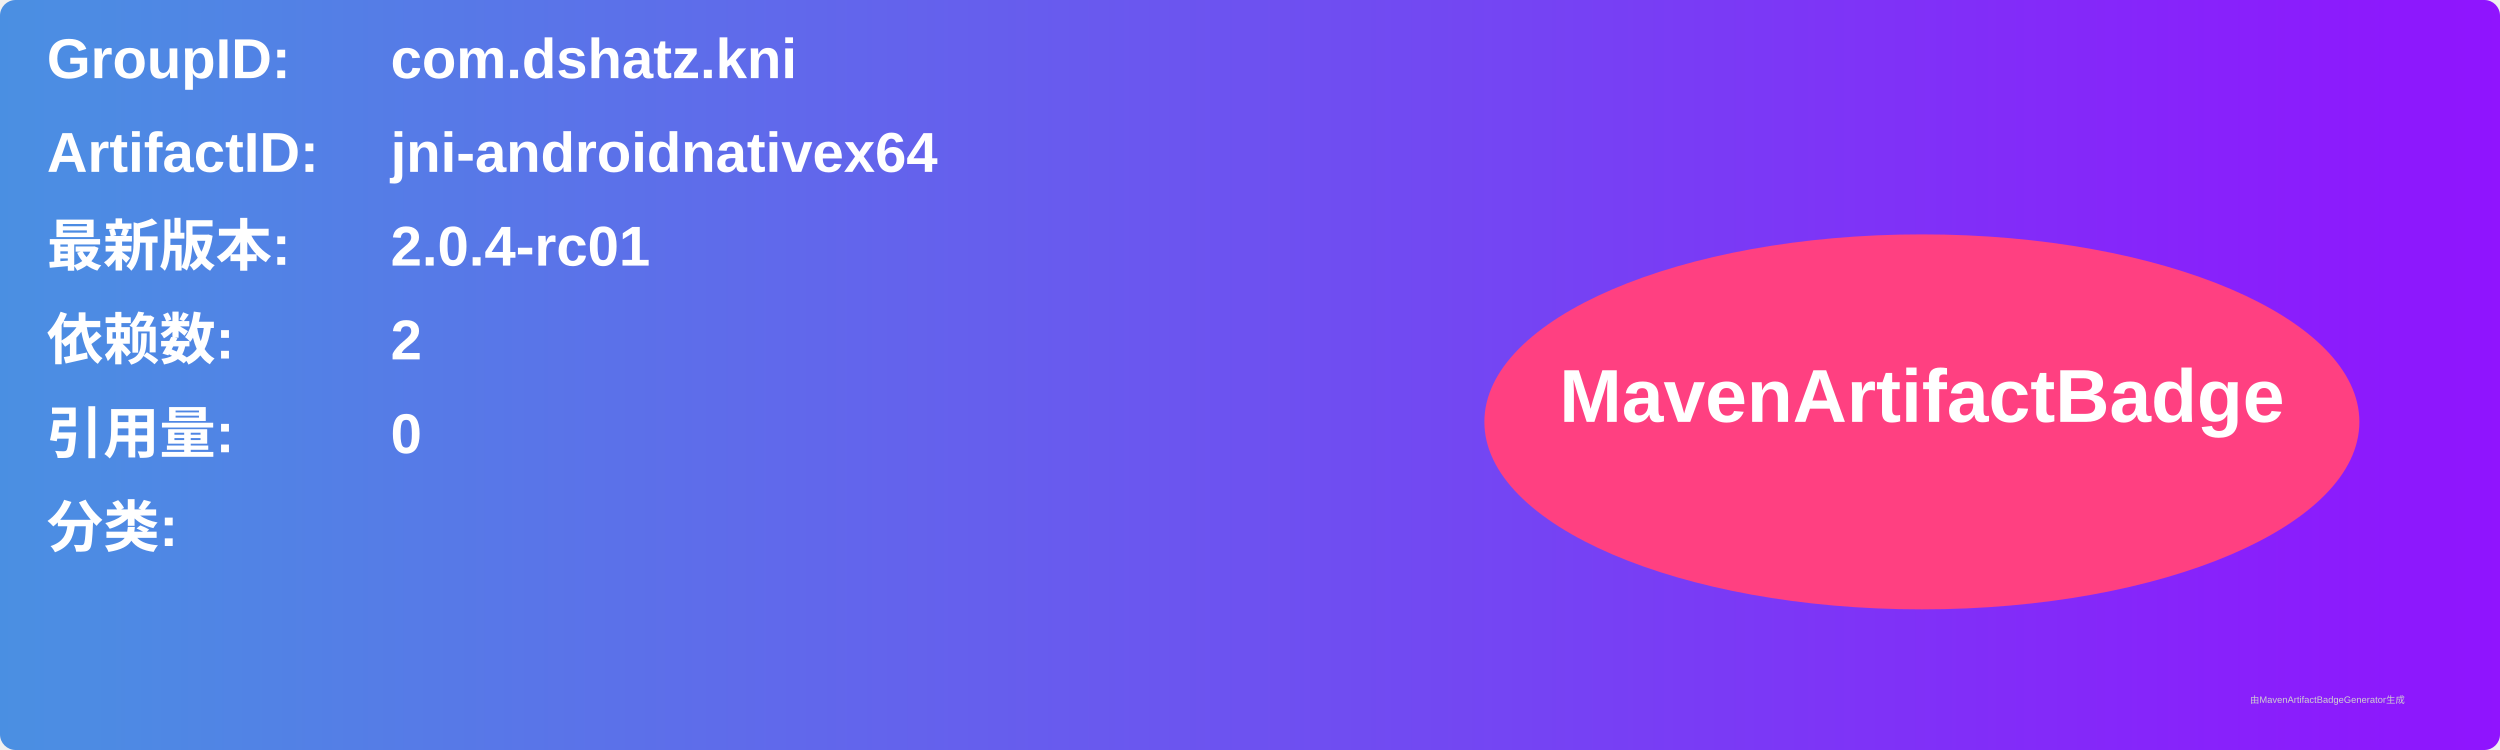
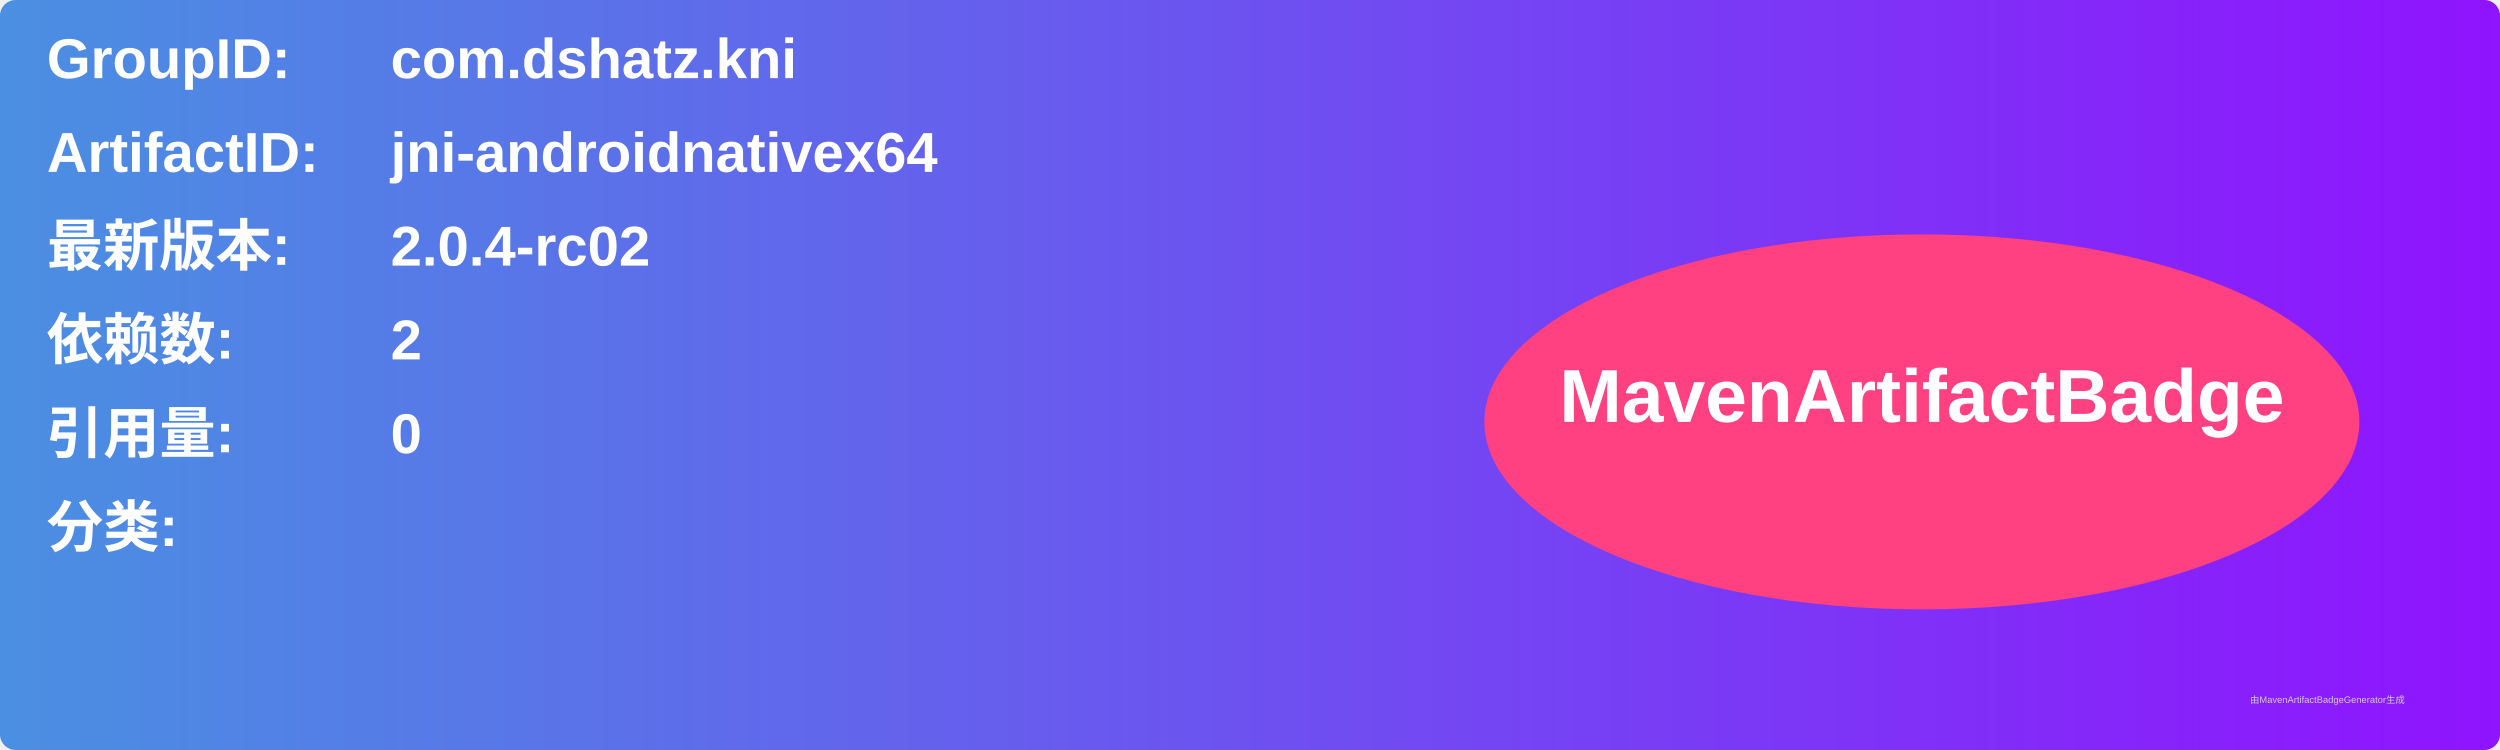
<svg xmlns="http://www.w3.org/2000/svg" width="800" height="240" viewBox="0 0 800 240">
  <linearGradient id="grad" x1="0%" y1="0%" x2="100%" y2="0%">
    <stop offset="0%" stop-color="#4a90e2" />
    <stop offset="100%" stop-color="#9013fe" />
  </linearGradient>
  <rect width="100%" height="100%" rx="5" ry="5" fill="url(#grad)" />
  <g transform="translate(15, 15)">
    <text x="0" y="10" font-family="Arial" font-size="18" fill="white" font-weight="bold" width="260">GroupID:</text>
    <text x="110" y="10" font-family="Arial" font-size="18" fill="white" font-weight="bold" width="460">com.dshatz.kni</text>
    <text x="0" y="40" font-family="Arial" font-size="18" fill="white" font-weight="bold" width="260">ArtifactID:</text>
    <text x="110" y="40" font-family="Arial" font-size="18" fill="white" font-weight="bold" width="460">jni-androidnativex64</text>
    <text x="0" y="70" font-family="Arial" font-size="18" fill="white" font-weight="bold">最新版本:</text>
    <text x="110" y="70" font-family="Arial" font-size="18" fill="white" font-weight="bold">
-       <tspan font-weight="bold">2.0.4-rc01</tspan>
+       <tspan font-weight="bold">2.0.4-rc02</tspan>
    </text>
    <text x="0" y="100" font-family="Arial" font-size="18" fill="white" font-weight="bold">依赖数: </text>
    <text x="110" y="100" font-family="Arial" font-size="18" fill="white">
      <tspan font-weight="bold">2</tspan>
    </text>
    <text x="0" y="130" font-family="Arial" font-size="18" fill="white" font-weight="bold">引用量: </text>
    <text x="110" y="130" font-family="Arial" font-size="18" fill="white">
      <tspan font-weight="bold">0</tspan>
    </text>
    <text x="0" y="160" font-family="Arial" font-size="18" fill="white" font-weight="bold">分类:</text>
    <text x="10" y="190" font-family="Arial" font-size="10" fill="white">
      <tspan font-weight="bold" />
    </text>
    <ellipse cx="600" cy="120" rx="140" ry="60" fill="#ff4081" />
    <text x="600" y="120" text-anchor="middle" font-family="Arial" font-size="24" fill="white" font-weight="bold">MavenArtifactBadge</text>
  </g>
  <text x="720" y="225" font-family="Arial" font-size="3" fill="#d0d0d0">由MavenArtifactBadgeGenerator生成</text>
</svg>
